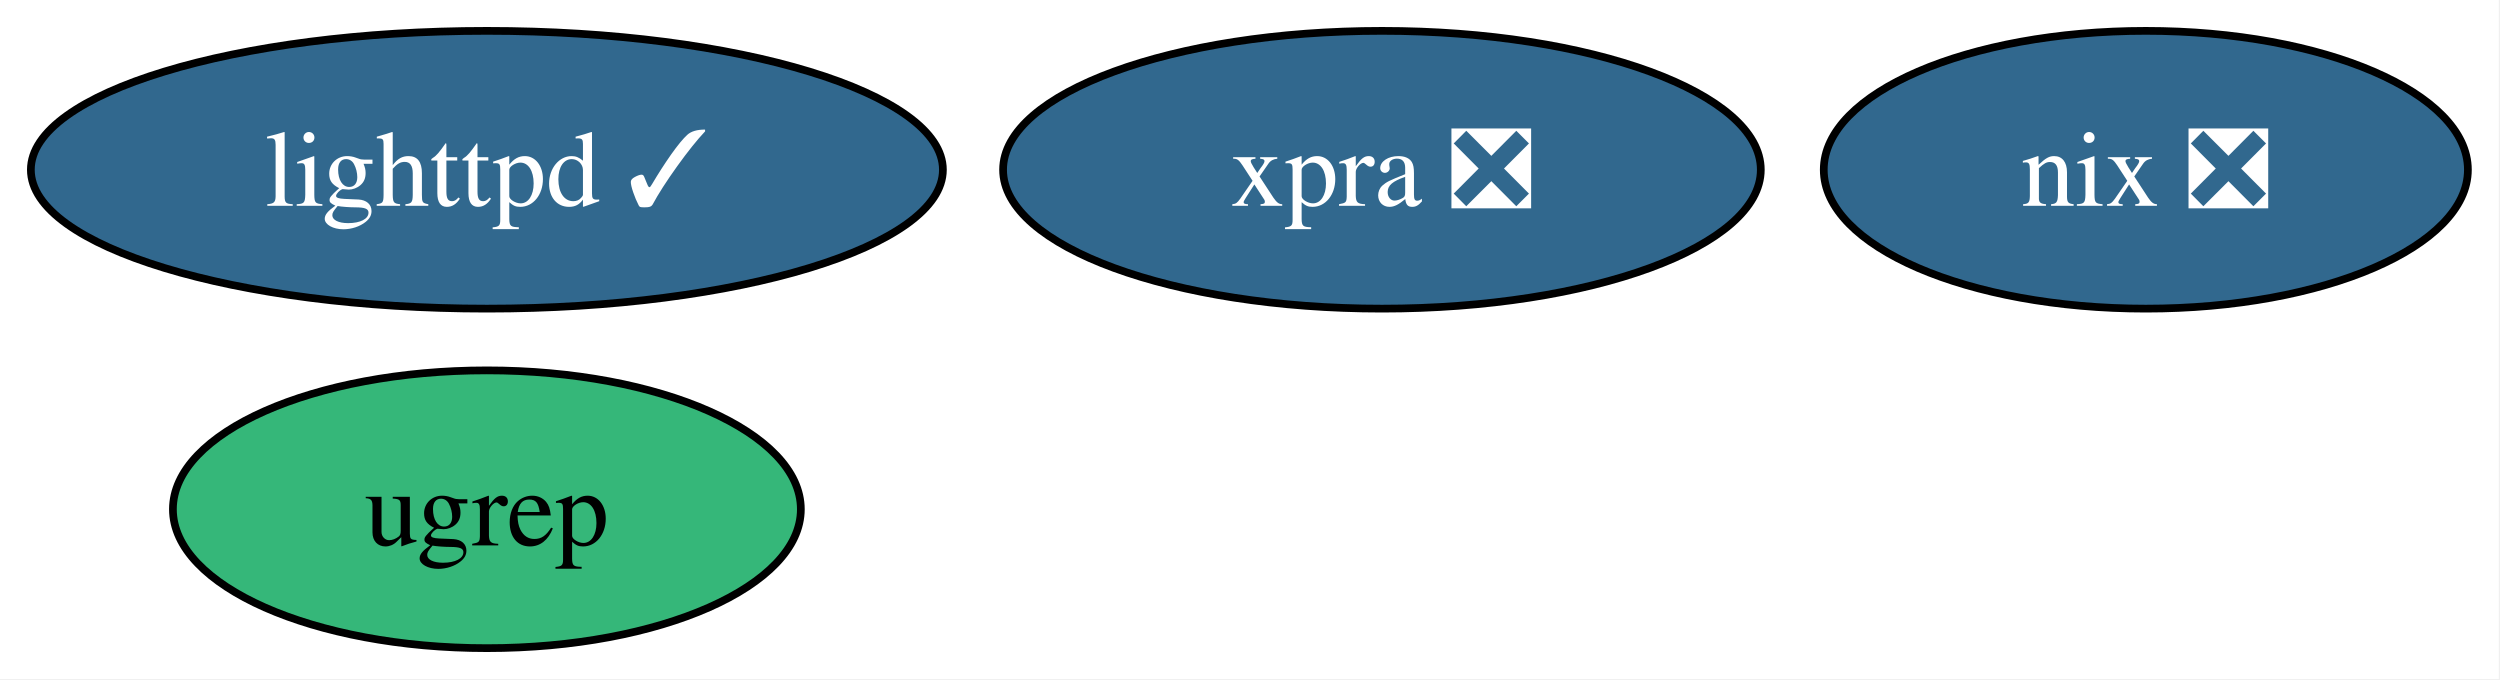
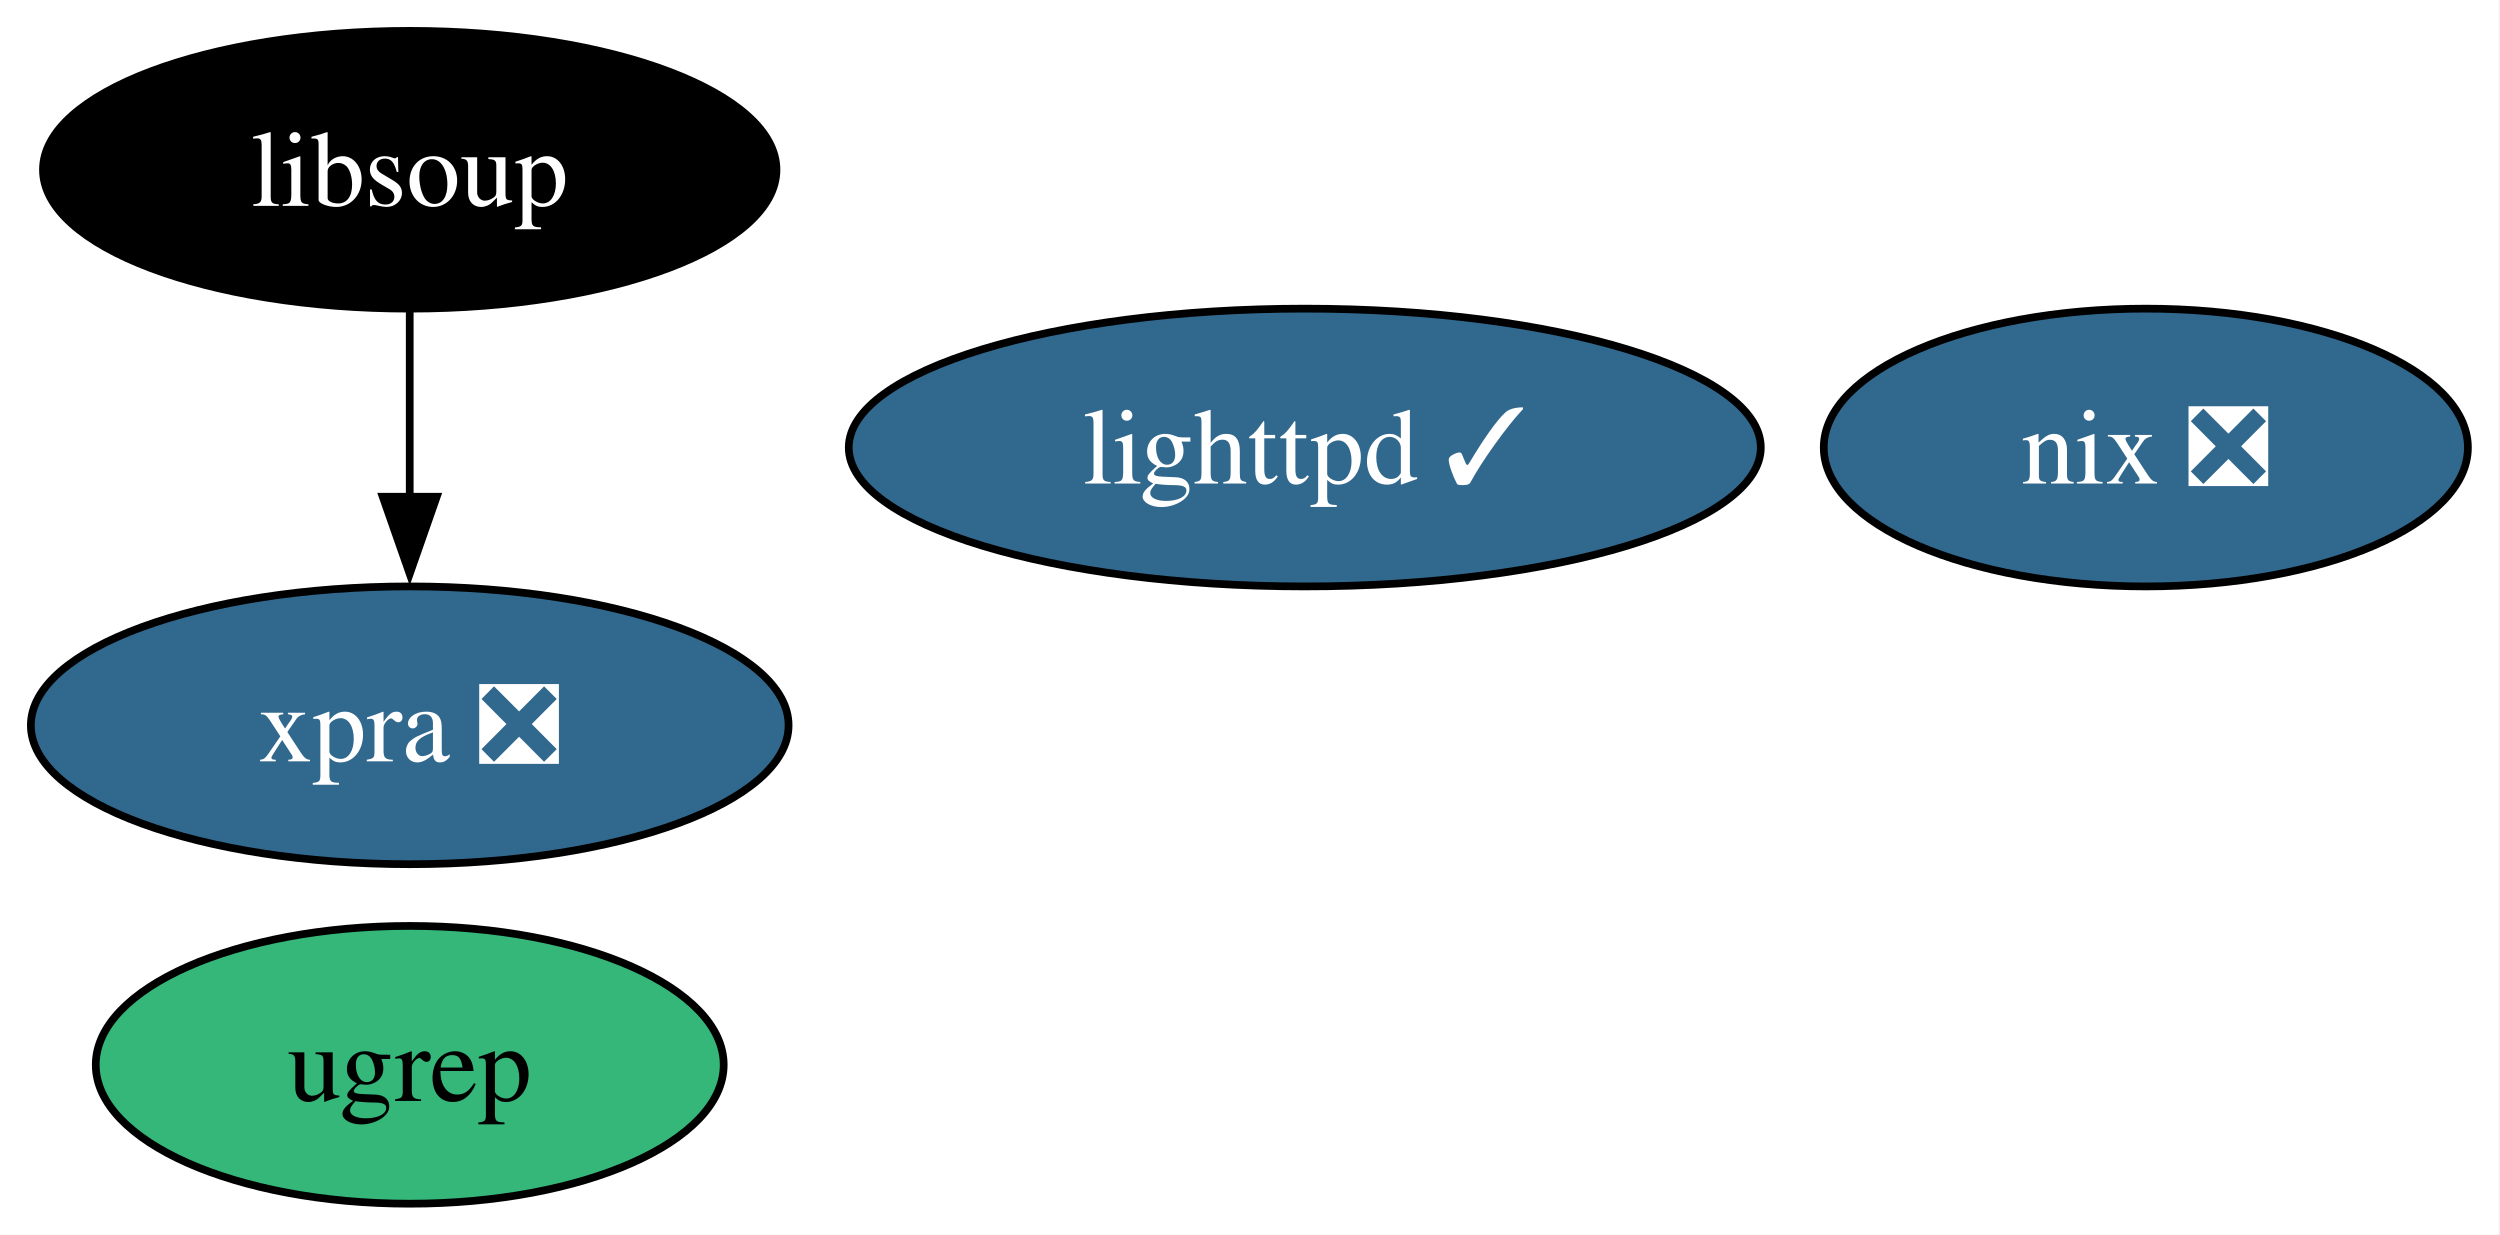
- <svg xmlns="http://www.w3.org/2000/svg" xmlns:xlink="http://www.w3.org/1999/xlink" width="324pt" height="88pt" viewBox="0.00 0.00 324.00 88.00">
-   <g id="graph0" class="graph" transform="scale(1 1) rotate(0) translate(4 84)">
-     <polygon fill="white" stroke="none" points="-4,4 -4,-84 319.84,-84 319.84,4 -4,4" />
+ <svg xmlns="http://www.w3.org/2000/svg" xmlns:xlink="http://www.w3.org/1999/xlink" width="324pt" height="160pt" viewBox="0.00 0.00 324.00 160.00">
+   <g id="graph0" class="graph" transform="scale(1 1) rotate(0) translate(4 156)">
+     <polygon fill="white" stroke="none" points="-4,4 -4,-156 319.84,-156 319.84,4 -4,4" />
    <g id="node1" class="node">
      <g id="a_node1">
        <a xlink:href="https://github.com/conda-forge/lighttpd-feedstock/pull/46" xlink:title="lighttpd ✓">
-           <ellipse fill="#31688e" stroke="black" cx="59.1" cy="-62" rx="59.1" ry="18" />
-           <text xml:space="preserve" text-anchor="middle" x="59.1" y="-57.33" font-family="Times,serif" font-size="14.00" fill="white">lighttpd ✓</text>
+           <ellipse fill="#31688e" stroke="black" cx="165.1" cy="-98" rx="59.1" ry="18" />
+           <text xml:space="preserve" text-anchor="middle" x="165.1" y="-93.33" font-family="Times,serif" font-size="14.00" fill="white">lighttpd ✓</text>
        </a>
      </g>
    </g>
    <g id="node2" class="node">
      <g id="a_node2">
        <a xlink:href="https://github.com/conda-forge/nix-feedstock/pull/31" xlink:title="nix ❎">
-           <ellipse fill="#31688e" stroke="black" cx="274.1" cy="-62" rx="41.74" ry="18" />
-           <text xml:space="preserve" text-anchor="middle" x="274.1" y="-57.33" font-family="Times,serif" font-size="14.00" fill="white">nix ❎</text>
+           <ellipse fill="#31688e" stroke="black" cx="274.1" cy="-98" rx="41.74" ry="18" />
+           <text xml:space="preserve" text-anchor="middle" x="274.1" y="-93.33" font-family="Times,serif" font-size="14.00" fill="white">nix ❎</text>
        </a>
      </g>
    </g>
    <g id="node3" class="node">
      <g id="a_node3">
-         <a xlink:href="https://github.com/conda-forge/xpra-feedstock/pull/54" xlink:title="xpra ❎">
-           <ellipse fill="#31688e" stroke="black" cx="175.1" cy="-62" rx="49.1" ry="18" />
-           <text xml:space="preserve" text-anchor="middle" x="175.1" y="-57.33" font-family="Times,serif" font-size="14.00" fill="white">xpra ❎</text>
+         <a xlink:href="https://github.com/conda-forge/libsoup-feedstock" xlink:title="libsoup">
+           <ellipse fill="#000000" stroke="black" cx="49.1" cy="-134" rx="47.53" ry="18" />
+           <text xml:space="preserve" text-anchor="middle" x="49.1" y="-129.32" font-family="Times,serif" font-size="14.00" fill="white">libsoup</text>
        </a>
      </g>
    </g>
    <g id="node4" class="node">
      <g id="a_node4">
+         <a xlink:href="https://github.com/conda-forge/xpra-feedstock/pull/54" xlink:title="xpra ❎">
+           <ellipse fill="#31688e" stroke="black" cx="49.1" cy="-62" rx="49.1" ry="18" />
+           <text xml:space="preserve" text-anchor="middle" x="49.1" y="-57.33" font-family="Times,serif" font-size="14.00" fill="white">xpra ❎</text>
+         </a>
+       </g>
+     </g>
+     <g id="edge1" class="edge">
+       <path fill="none" stroke="black" d="M49.1,-115.7C49.1,-108.41 49.1,-99.73 49.1,-91.54" />
+       <polygon fill="black" stroke="black" points="52.6,-91.62 49.1,-81.62 45.6,-91.62 52.6,-91.62" />
+     </g>
+     <g id="node5" class="node">
+       <g id="a_node5">
        <a xlink:href="https://github.com/conda-forge/ugrep-feedstock" xlink:title="ugrep">
-           <ellipse fill="#35b779" stroke="black" cx="59.1" cy="-18" rx="40.69" ry="18" />
-           <text xml:space="preserve" text-anchor="middle" x="59.1" y="-13.32" font-family="Times,serif" font-size="14.00">ugrep</text>
+           <ellipse fill="#35b779" stroke="black" cx="49.1" cy="-18" rx="40.69" ry="18" />
+           <text xml:space="preserve" text-anchor="middle" x="49.1" y="-13.32" font-family="Times,serif" font-size="14.00">ugrep</text>
        </a>
      </g>
    </g>
  </g>
</svg>
